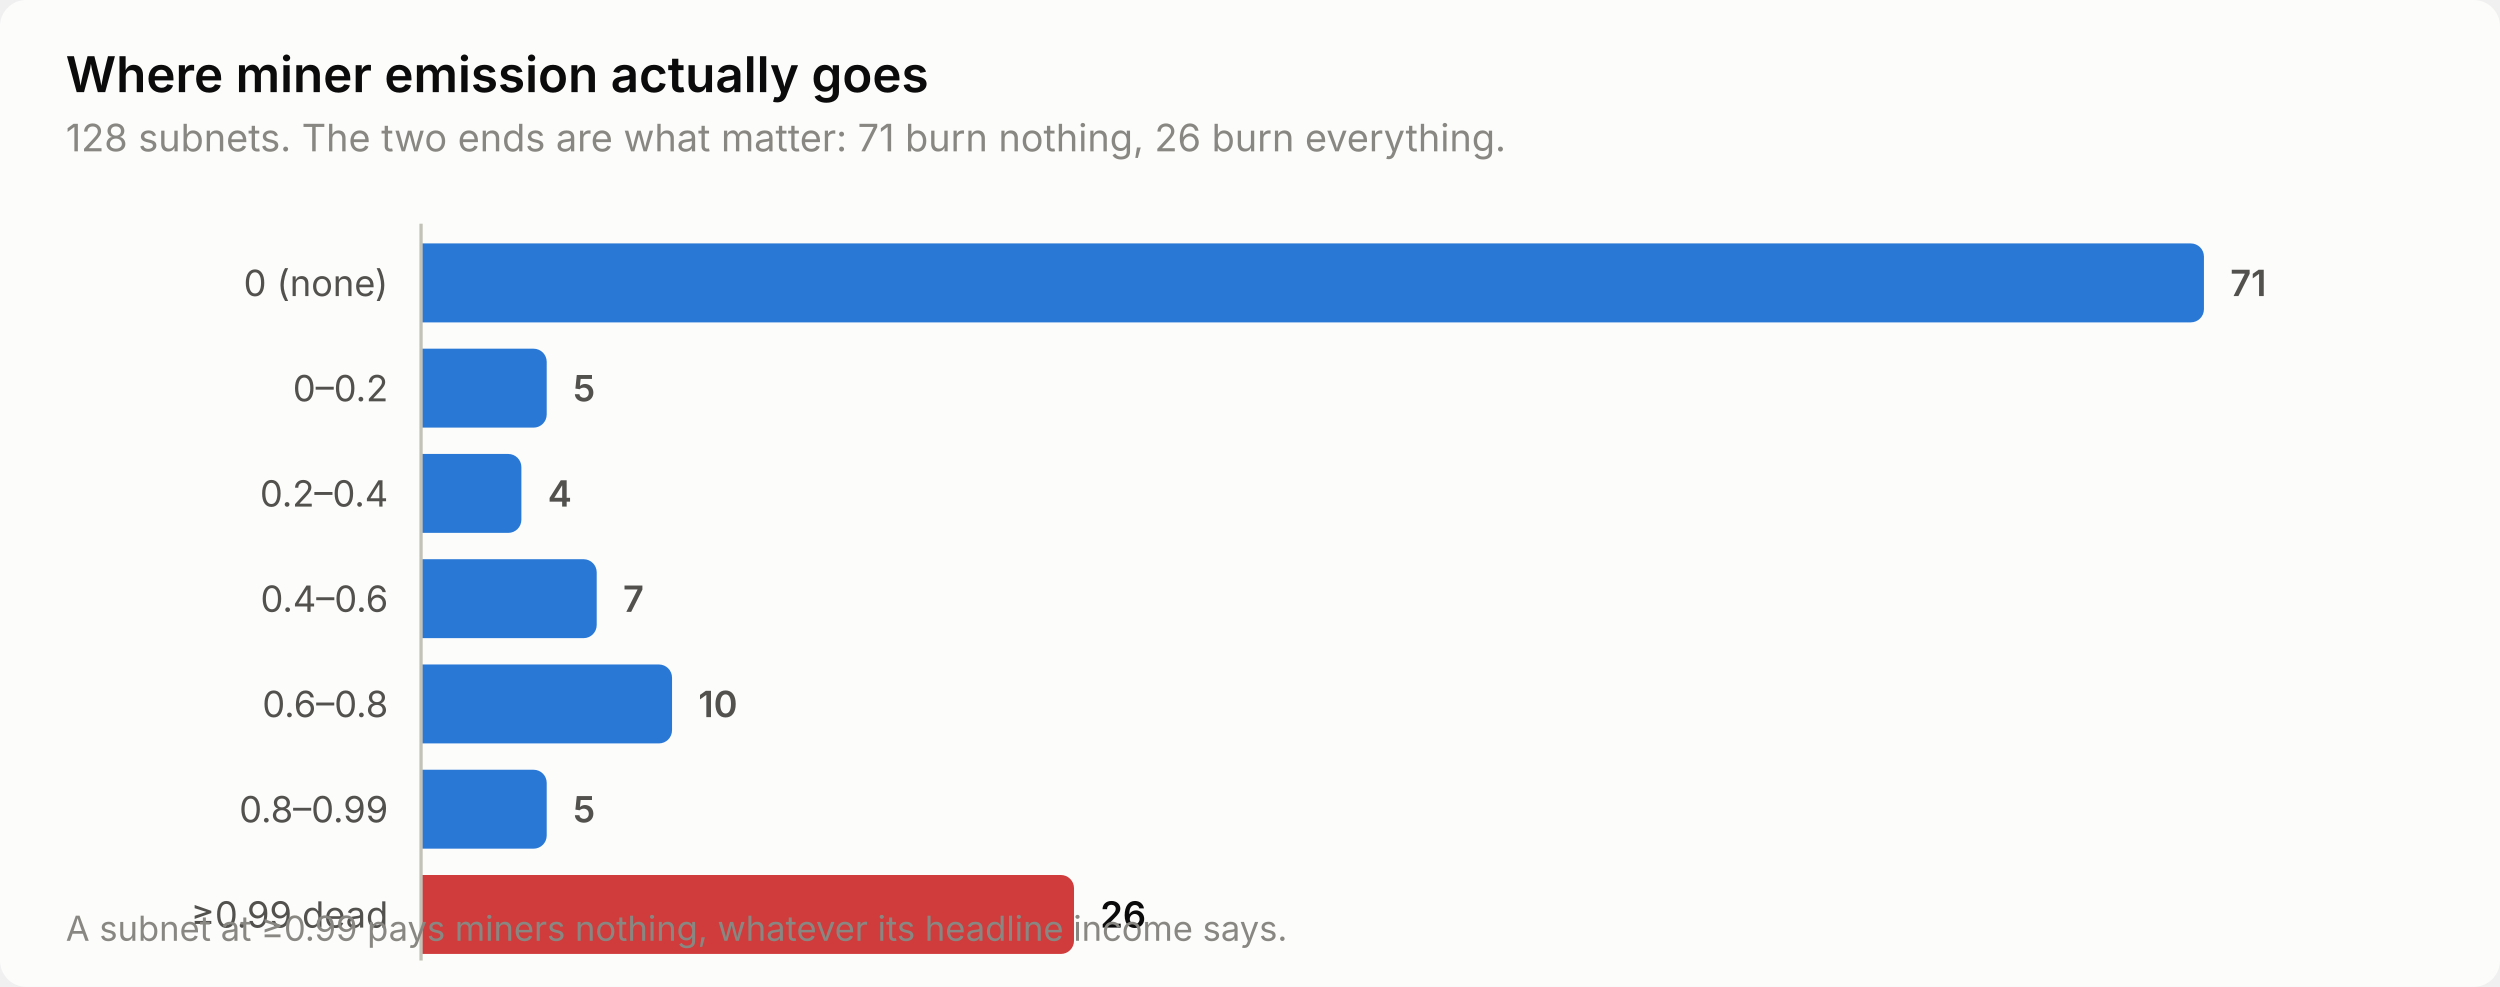
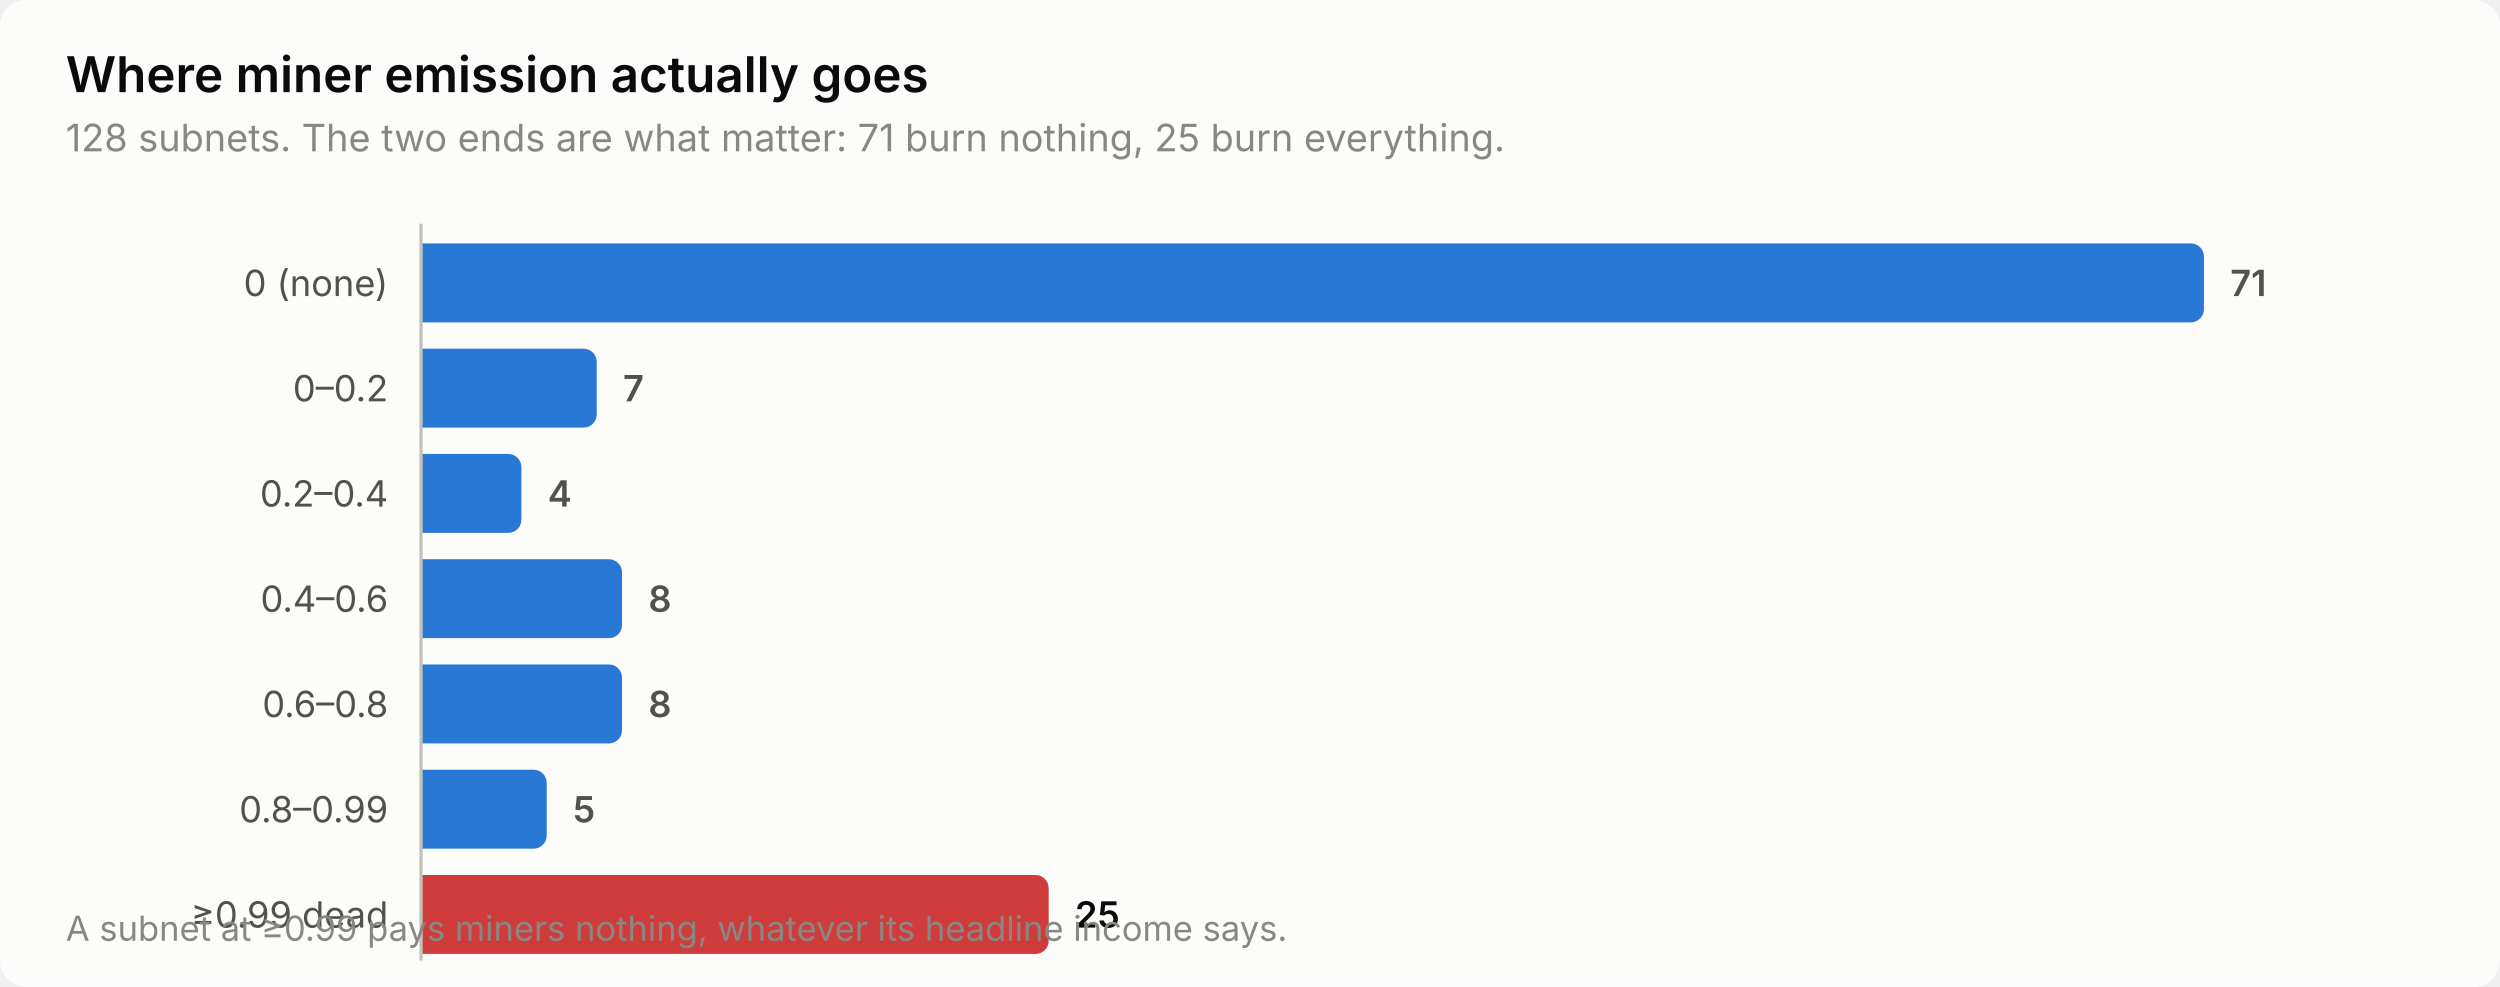
<svg xmlns="http://www.w3.org/2000/svg" width="760" height="300" viewBox="0 0 760 300" role="img" aria-label="Where miner emission actually goes">
  <style>
    text { font-family: system-ui, -apple-system, 'Segoe UI', sans-serif; }
    .t-title { font-size: 15px; font-weight: 600; }
    .t-sub { font-size: 11.5px; }
    .t-lab { font-size: 11px; }
    .t-val { font-size: 11px; font-weight: 600; font-variant-numeric: tabular-nums; }
    .t-tick { font-size: 10.5px; font-variant-numeric: tabular-nums; }

    .surface { fill: #fcfcfb; }
    .ink { fill: #0b0b0b; }
    .ink2 { fill: #52514e; }
    .muted { fill: #898781; }
    .grid { stroke: #e1e0d9; }
    .axis { stroke: #c3c2b7; }
    .accent { fill: #2a78d6; }
    .critical { fill: #d03b3b; }
    .deemph { fill: #d8d7d0; }

    @media (prefers-color-scheme: dark) {
      .surface { fill: #1a1a19; }
      .ink { fill: #ffffff; }
      .ink2 { fill: #c3c2b7; }
      .muted { fill: #898781; }
      .grid { stroke: #2c2c2a; }
      .axis { stroke: #383835; }
      .accent { fill: #3987e5; }
      .deemph { fill: #3a3a37; }
    }
</style>
  <rect class="surface" width="760" height="300" rx="8" />
  <text class="ink t-title" x="20" y="28">Where miner emission actually goes</text>
-   <text class="muted t-sub" x="20" y="46">128 subnets. The two ends are what matter: 71 burn nothing, 26 burn everything.</text>
+   <text class="muted t-sub" x="20" y="46">128 subnets. The two ends are what matter: 71 burn nothing, 25 burn everything.</text>
  <text class="ink2 t-lab" x="118" y="90" text-anchor="end">0 (none)</text>
  <path class="accent" d="M128.0,74.0 H666.0 a4.0,4.0 0 0 1 4.0,4.0 V94.0 a4.0,4.0 0 0 1 -4.0,4.0 H128.0 Z" />
  <text class="ink2 t-val" x="678.0" y="90">71</text>
  <text class="ink2 t-lab" x="118" y="122" text-anchor="end">0–0.2</text>
-   <path class="accent" d="M128.0,106.0 H162.2 a4.0,4.0 0 0 1 4.0,4.0 V126.0 a4.0,4.0 0 0 1 -4.0,4.0 H128.0 Z" />
-   <text class="ink2 t-val" x="174.2" y="122">5</text>
+   <path class="accent" d="M128.0,106.0 H177.4 a4.0,4.0 0 0 1 4.0,4.0 V126.0 a4.0,4.0 0 0 1 -4.0,4.0 H128.0 Z" />
+   <text class="ink2 t-val" x="189.4" y="122">7</text>
  <text class="ink2 t-lab" x="118" y="154" text-anchor="end">0.2–0.4</text>
  <path class="accent" d="M128.0,138.0 H154.5 a4.0,4.0 0 0 1 4.0,4.0 V158.0 a4.0,4.0 0 0 1 -4.0,4.0 H128.0 Z" />
  <text class="ink2 t-val" x="166.5" y="154">4</text>
  <text class="ink2 t-lab" x="118" y="186" text-anchor="end">0.4–0.6</text>
-   <path class="accent" d="M128.0,170.0 H177.4 a4.0,4.0 0 0 1 4.0,4.0 V190.0 a4.0,4.0 0 0 1 -4.0,4.0 H128.0 Z" />
-   <text class="ink2 t-val" x="189.4" y="186">7</text>
+   <path class="accent" d="M128.0,170.0 H185.1 a4.0,4.0 0 0 1 4.0,4.0 V190.0 a4.0,4.0 0 0 1 -4.0,4.0 H128.0 Z" />
+   <text class="ink2 t-val" x="197.1" y="186">8</text>
  <text class="ink2 t-lab" x="118" y="218" text-anchor="end">0.6–0.8</text>
-   <path class="accent" d="M128.0,202.0 H200.3 a4.0,4.0 0 0 1 4.0,4.0 V222.0 a4.0,4.0 0 0 1 -4.0,4.0 H128.0 Z" />
-   <text class="ink2 t-val" x="212.3" y="218">10</text>
+   <path class="accent" d="M128.0,202.0 H185.1 a4.0,4.0 0 0 1 4.0,4.0 V222.0 a4.0,4.0 0 0 1 -4.0,4.0 H128.0 Z" />
+   <text class="ink2 t-val" x="197.1" y="218">8</text>
  <text class="ink2 t-lab" x="118" y="250" text-anchor="end">0.8–0.99</text>
  <path class="accent" d="M128.0,234.0 H162.2 a4.0,4.0 0 0 1 4.0,4.0 V254.0 a4.0,4.0 0 0 1 -4.0,4.0 H128.0 Z" />
  <text class="ink2 t-val" x="174.2" y="250">5</text>
  <text class="ink2 t-lab" x="118" y="282" text-anchor="end">≥0.99 dead</text>
-   <path class="critical" d="M128.0,266.0 H322.5 a4.0,4.0 0 0 1 4.0,4.0 V286.0 a4.0,4.0 0 0 1 -4.0,4.0 H128.0 Z" />
-   <text class="ink t-val" x="334.5" y="282">26</text>
+   <path class="critical" d="M128.0,266.0 H314.8 a4.0,4.0 0 0 1 4.0,4.0 V286.0 a4.0,4.0 0 0 1 -4.0,4.0 H128.0 Z" />
+   <text class="ink t-val" x="326.8" y="282">25</text>
  <line class="axis" x1="128" y1="68" x2="128" y2="292" stroke-width="1" />
  <text class="muted t-tick" x="20" y="286">A subnet at ≥0.99 pays miners nothing, whatever its headline income says.</text>
</svg>
